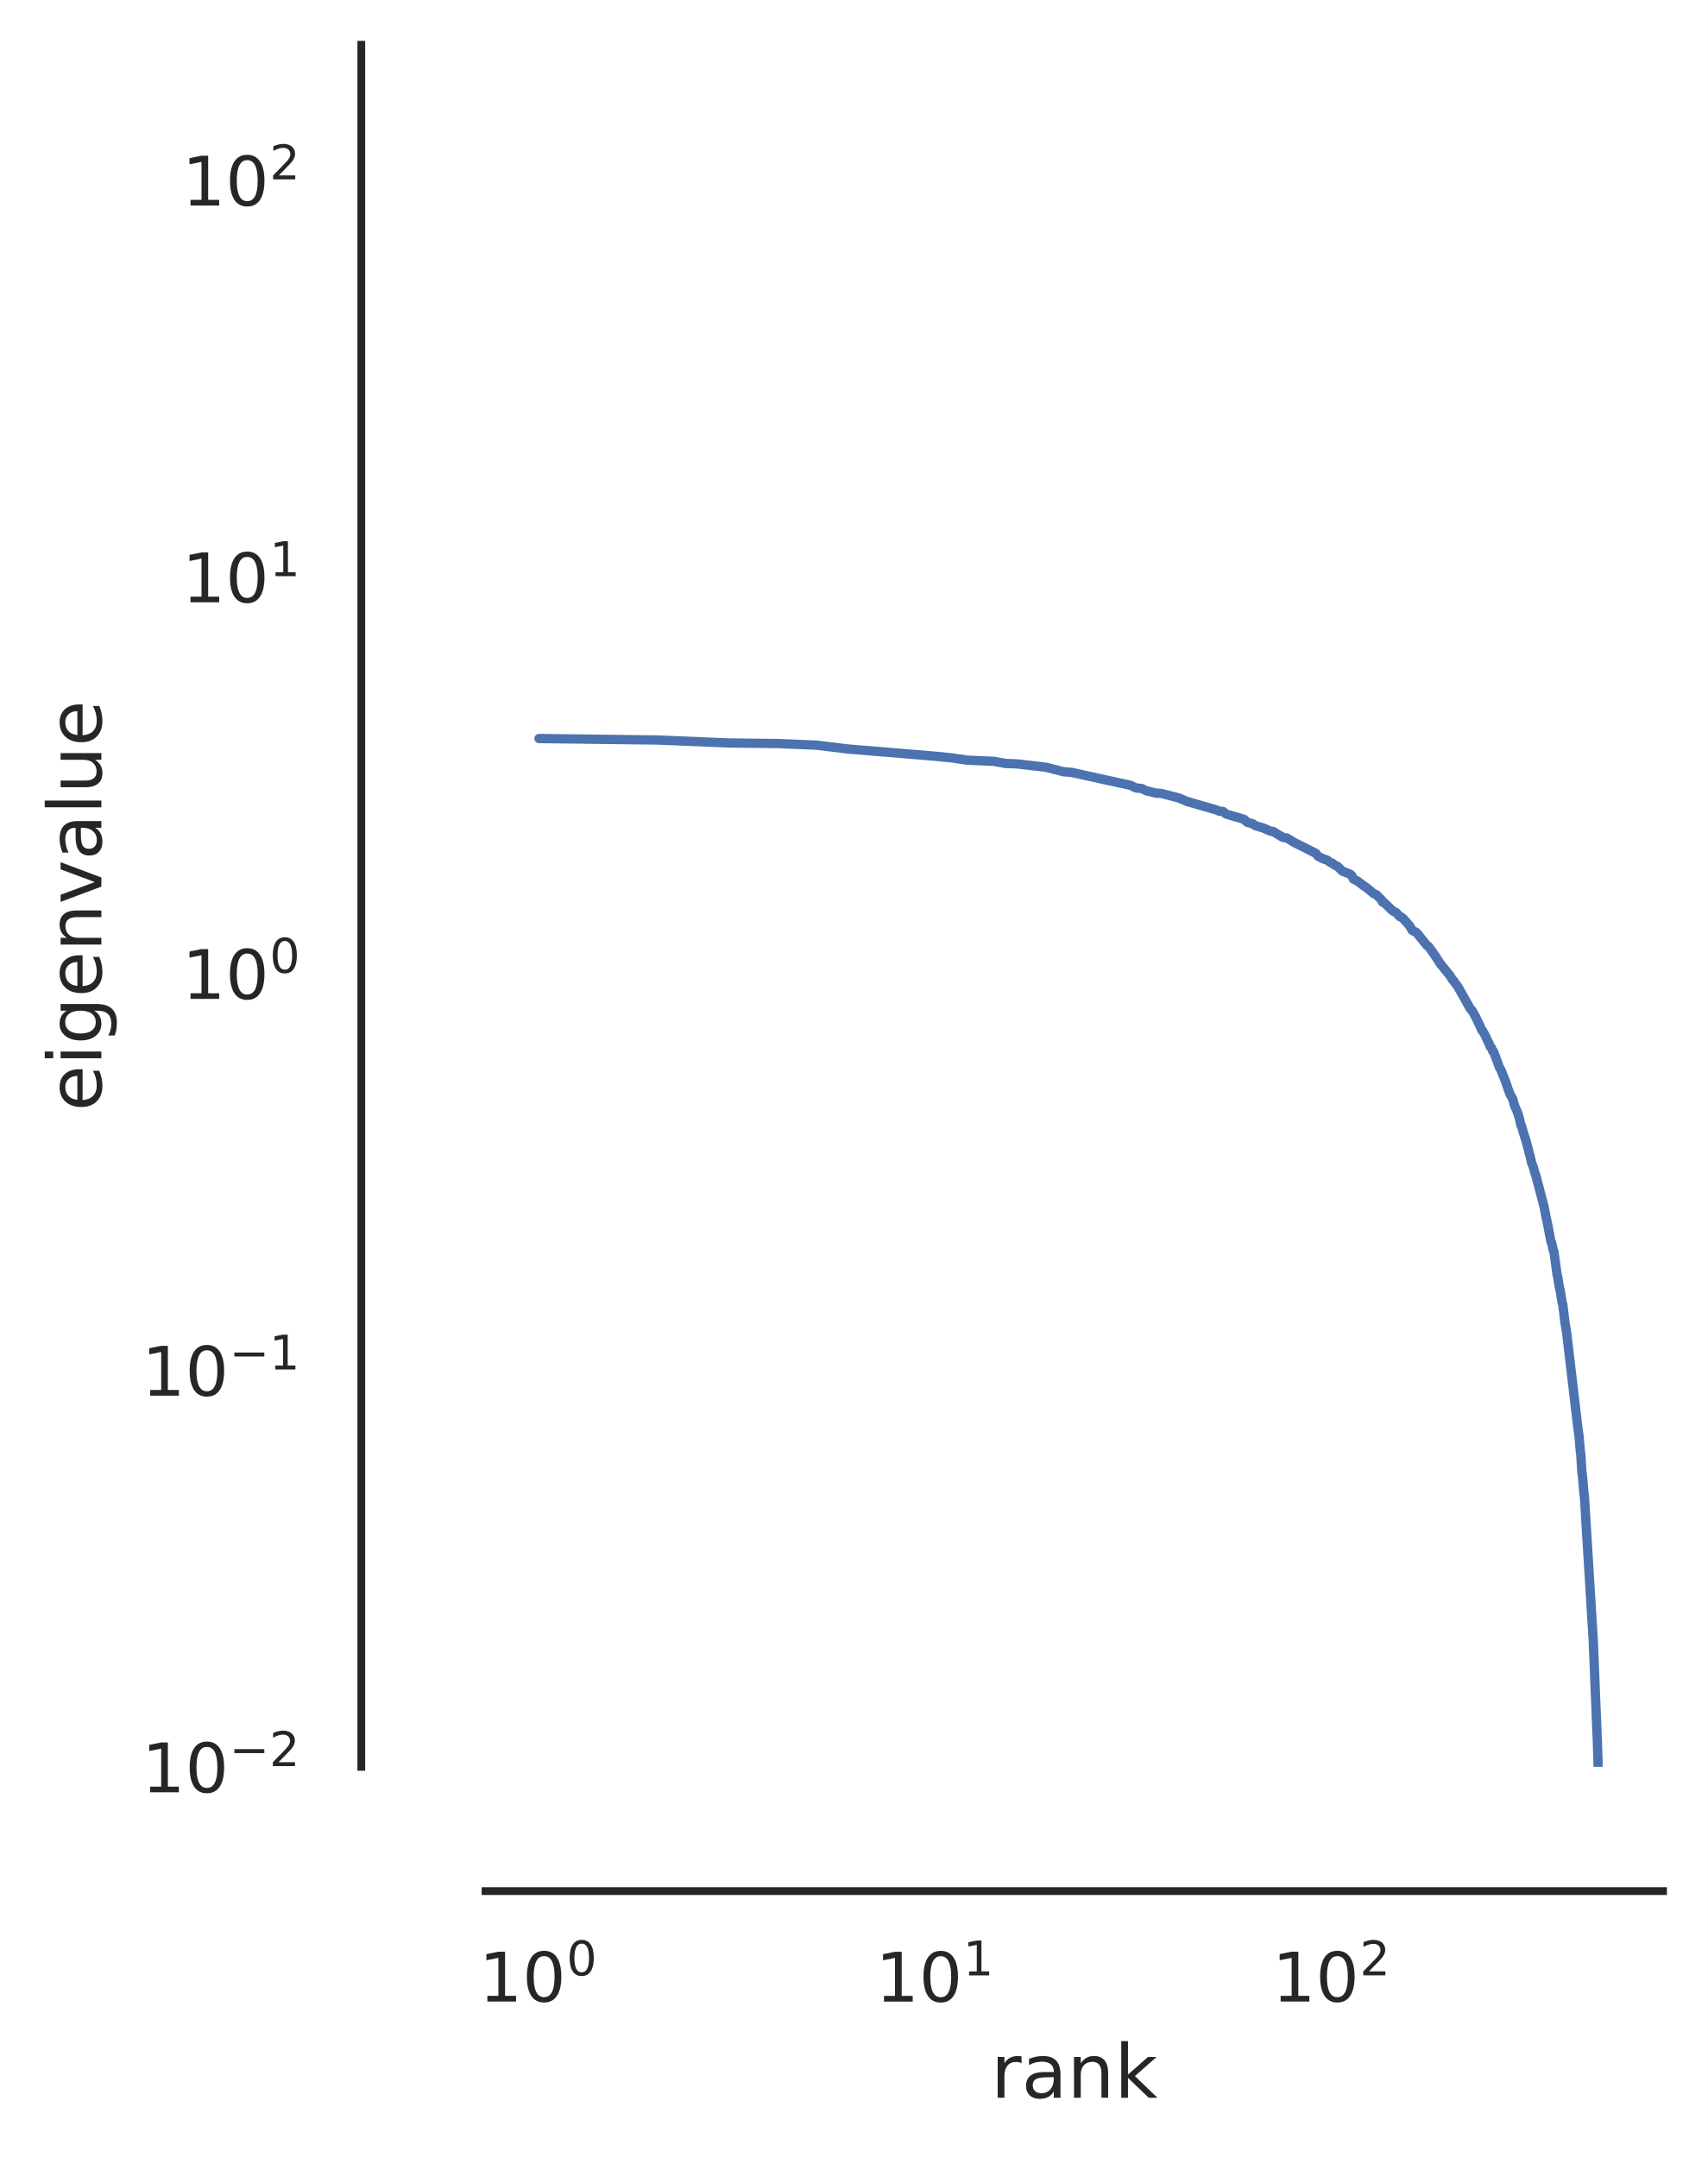
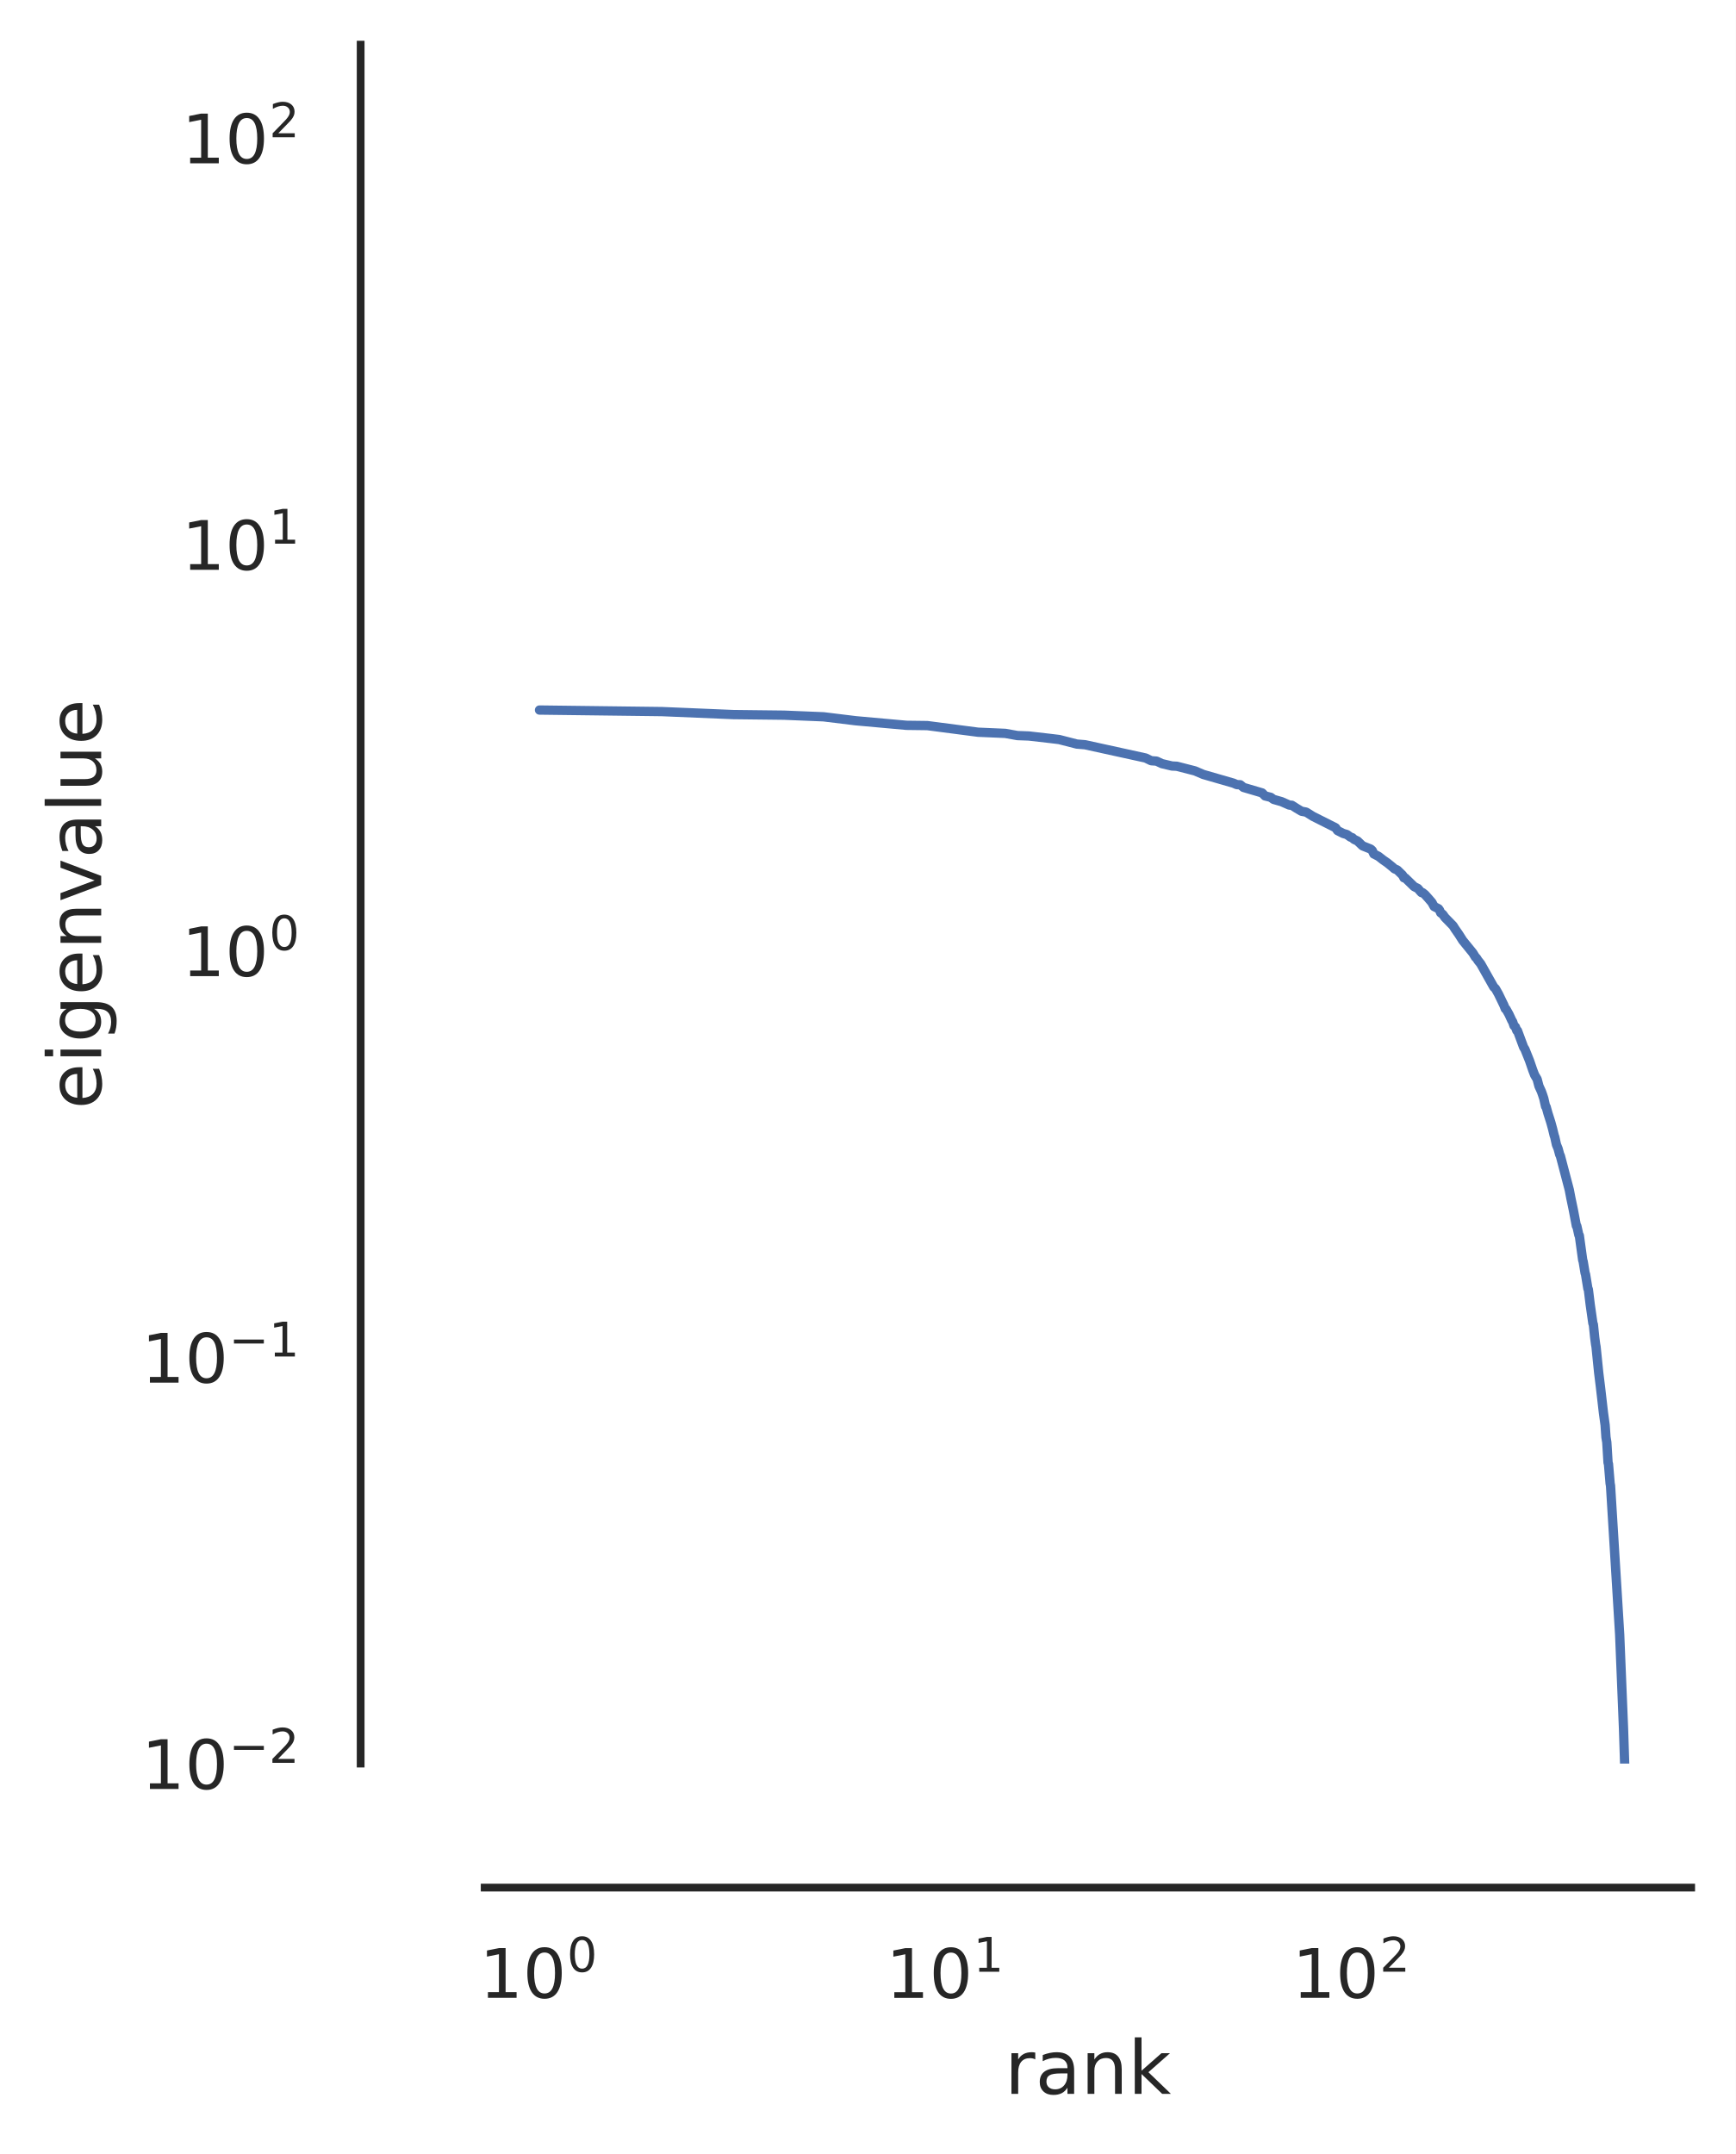
- <svg xmlns="http://www.w3.org/2000/svg" xmlns:xlink="http://www.w3.org/1999/xlink" width="274.933pt" height="347.36pt" viewBox="0 0 274.933 347.36" version="1.1">
+ <svg xmlns="http://www.w3.org/2000/svg" xmlns:xlink="http://www.w3.org/1999/xlink" width="279.941pt" height="347.36pt" viewBox="0 0 279.941 347.36" version="1.1">
  <defs>
    <style type="text/css">*{stroke-linejoin: round; stroke-linecap: butt}</style>
  </defs>
  <g id="figure_1">
    <g id="patch_1">
-       <path d="M 0 347.36  L 274.933 347.36  L 274.933 0  L 0 0  z " style="fill: #ffffff" />
+       <path d="M 0 347.36  L 279.941 347.36  L 279.941 0  L 0 0  z " style="fill: #ffffff" />
    </g>
    <g id="axes_1">
      <g id="patch_2">
-         <path d="M 78.164 284.4  L 267.733 284.4  L 267.733 7.2  L 78.164 7.2  z " style="fill: #ffffff" />
+         <path d="M 78.164 284.4  L 272.741 284.4  L 272.741 7.2  L 78.164 7.2  z " style="fill: #ffffff" />
      </g>
      <g id="matplotlib.axis_1">
        <g id="xtick_1">
          <g id="text_1">
-             <g style="fill: #262626" transform="translate(77.10052 322.2583) scale(0.11 -0.11)">
+             <g style="fill: #262626" transform="translate(77.32816 322.2583) scale(0.11 -0.11)">
              <defs>
                <path id="DejaVuSans-31" d="M 794 531  L 1825 531  L 1825 4091  L 703 3866  L 703 4441  L 1819 4666  L 2450 4666  L 2450 531  L 3481 531  L 3481 0  L 794 0  L 794 531  z " transform="scale(0.015625)" />
                <path id="DejaVuSans-30" d="M 2034 4250  Q 1547 4250 1301 3770  Q 1056 3291 1056 2328  Q 1056 1369 1301 889  Q 1547 409 2034 409  Q 2525 409 2770 889  Q 3016 1369 3016 2328  Q 3016 3291 2770 3770  Q 2525 4250 2034 4250  z M 2034 4750  Q 2819 4750 3233 4129  Q 3647 3509 3647 2328  Q 3647 1150 3233 529  Q 2819 -91 2034 -91  Q 1250 -91 836 529  Q 422 1150 422 2328  Q 422 3509 836 4129  Q 1250 4750 2034 4750  z " transform="scale(0.015625)" />
              </defs>
              <use xlink:href="#DejaVuSans-31" transform="translate(0 0.765625)" />
              <use xlink:href="#DejaVuSans-30" transform="translate(63.62305 0.765625)" />
              <use xlink:href="#DejaVuSans-30" transform="translate(128.2031 39.04688) scale(0.7)" />
            </g>
          </g>
        </g>
        <g id="xtick_2">
          <g id="text_2">
-             <g style="fill: #262626" transform="translate(140.9528 322.2583) scale(0.11 -0.11)">
+             <g style="fill: #262626" transform="translate(142.8673 322.2583) scale(0.11 -0.11)">
              <use xlink:href="#DejaVuSans-31" transform="translate(0 0.684375)" />
              <use xlink:href="#DejaVuSans-30" transform="translate(63.62305 0.684375)" />
              <use xlink:href="#DejaVuSans-31" transform="translate(128.2031 38.96563) scale(0.7)" />
            </g>
          </g>
        </g>
        <g id="xtick_3">
          <g id="text_3">
-             <g style="fill: #262626" transform="translate(204.8051 322.2583) scale(0.11 -0.11)">
+             <g style="fill: #262626" transform="translate(208.4065 322.2583) scale(0.11 -0.11)">
              <defs>
                <path id="DejaVuSans-32" d="M 1228 531  L 3431 531  L 3431 0  L 469 0  L 469 531  Q 828 903 1448 1529  Q 2069 2156 2228 2338  Q 2531 2678 2651 2914  Q 2772 3150 2772 3378  Q 2772 3750 2511 3984  Q 2250 4219 1831 4219  Q 1534 4219 1204 4116  Q 875 4013 500 3803  L 500 4441  Q 881 4594 1212 4672  Q 1544 4750 1819 4750  Q 2544 4750 2975 4387  Q 3406 4025 3406 3419  Q 3406 3131 3298 2873  Q 3191 2616 2906 2266  Q 2828 2175 2409 1742  Q 1991 1309 1228 531  z " transform="scale(0.015625)" />
              </defs>
              <use xlink:href="#DejaVuSans-31" transform="translate(0 0.765625)" />
              <use xlink:href="#DejaVuSans-30" transform="translate(63.62305 0.765625)" />
              <use xlink:href="#DejaVuSans-32" transform="translate(128.2031 39.04688) scale(0.7)" />
            </g>
          </g>
        </g>
        <g id="xtick_4" />
        <g id="xtick_5" />
        <g id="xtick_6" />
        <g id="xtick_7" />
        <g id="xtick_8" />
        <g id="xtick_9" />
        <g id="xtick_10" />
        <g id="xtick_11" />
        <g id="xtick_12" />
        <g id="xtick_13" />
        <g id="xtick_14" />
        <g id="xtick_15" />
        <g id="xtick_16" />
        <g id="xtick_17" />
        <g id="xtick_18" />
        <g id="xtick_19" />
        <g id="xtick_20" />
        <g id="xtick_21" />
        <g id="xtick_22" />
        <g id="xtick_23" />
        <g id="xtick_24" />
        <g id="xtick_25" />
        <g id="xtick_26" />
        <g id="text_4">
-           <g style="fill: #262626" transform="translate(159.5279 337.6641) scale(0.12 -0.12)">
+           <g style="fill: #262626" transform="translate(162.032 337.6641) scale(0.12 -0.12)">
            <defs>
              <path id="DejaVuSans-72" d="M 2631 2963  Q 2534 3019 2420 3045  Q 2306 3072 2169 3072  Q 1681 3072 1420 2755  Q 1159 2438 1159 1844  L 1159 0  L 581 0  L 581 3500  L 1159 3500  L 1159 2956  Q 1341 3275 1631 3429  Q 1922 3584 2338 3584  Q 2397 3584 2469 3576  Q 2541 3569 2628 3553  L 2631 2963  z " transform="scale(0.015625)" />
              <path id="DejaVuSans-61" d="M 2194 1759  Q 1497 1759 1228 1600  Q 959 1441 959 1056  Q 959 750 1161 570  Q 1363 391 1709 391  Q 2188 391 2477 730  Q 2766 1069 2766 1631  L 2766 1759  L 2194 1759  z M 3341 1997  L 3341 0  L 2766 0  L 2766 531  Q 2569 213 2275 61  Q 1981 -91 1556 -91  Q 1019 -91 701 211  Q 384 513 384 1019  Q 384 1609 779 1909  Q 1175 2209 1959 2209  L 2766 2209  L 2766 2266  Q 2766 2663 2505 2880  Q 2244 3097 1772 3097  Q 1472 3097 1187 3025  Q 903 2953 641 2809  L 641 3341  Q 956 3463 1253 3523  Q 1550 3584 1831 3584  Q 2591 3584 2966 3190  Q 3341 2797 3341 1997  z " transform="scale(0.015625)" />
              <path id="DejaVuSans-6e" d="M 3513 2113  L 3513 0  L 2938 0  L 2938 2094  Q 2938 2591 2744 2837  Q 2550 3084 2163 3084  Q 1697 3084 1428 2787  Q 1159 2491 1159 1978  L 1159 0  L 581 0  L 581 3500  L 1159 3500  L 1159 2956  Q 1366 3272 1645 3428  Q 1925 3584 2291 3584  Q 2894 3584 3203 3211  Q 3513 2838 3513 2113  z " transform="scale(0.015625)" />
              <path id="DejaVuSans-6b" d="M 581 4863  L 1159 4863  L 1159 1991  L 2875 3500  L 3609 3500  L 1753 1863  L 3688 0  L 2938 0  L 1159 1709  L 1159 0  L 581 0  L 581 4863  z " transform="scale(0.015625)" />
            </defs>
            <use xlink:href="#DejaVuSans-72" />
            <use xlink:href="#DejaVuSans-61" x="41.113" />
            <use xlink:href="#DejaVuSans-6e" x="102.393" />
            <use xlink:href="#DejaVuSans-6b" x="165.771" />
          </g>
        </g>
      </g>
      <g id="matplotlib.axis_2">
        <g id="ytick_1">
          <g id="text_5">
            <g style="fill: #262626" transform="translate(22.81375 288.5791) scale(0.11 -0.11)">
              <defs>
                <path id="DejaVuSans-2212" d="M 678 2272  L 4684 2272  L 4684 1741  L 678 1741  L 678 2272  z " transform="scale(0.015625)" />
              </defs>
              <use xlink:href="#DejaVuSans-31" transform="translate(0 0.765625)" />
              <use xlink:href="#DejaVuSans-30" transform="translate(63.62305 0.765625)" />
              <use xlink:href="#DejaVuSans-2212" transform="translate(128.2031 39.04688) scale(0.7)" />
              <use xlink:href="#DejaVuSans-32" transform="translate(186.8555 39.04688) scale(0.7)" />
            </g>
          </g>
        </g>
        <g id="ytick_2">
          <g id="text_6">
-             <g style="fill: #262626" transform="translate(22.81375 224.7268) scale(0.11 -0.11)">
+             <g style="fill: #262626" transform="translate(22.81375 223.04) scale(0.11 -0.11)">
              <use xlink:href="#DejaVuSans-31" transform="translate(0 0.684375)" />
              <use xlink:href="#DejaVuSans-30" transform="translate(63.62305 0.684375)" />
              <use xlink:href="#DejaVuSans-2212" transform="translate(128.2031 38.96563) scale(0.7)" />
              <use xlink:href="#DejaVuSans-31" transform="translate(186.8555 38.96563) scale(0.7)" />
            </g>
          </g>
        </g>
        <g id="ytick_3">
          <g id="text_7">
-             <g style="fill: #262626" transform="translate(29.30375 160.8745) scale(0.11 -0.11)">
+             <g style="fill: #262626" transform="translate(29.30375 157.5008) scale(0.11 -0.11)">
              <use xlink:href="#DejaVuSans-31" transform="translate(0 0.765625)" />
              <use xlink:href="#DejaVuSans-30" transform="translate(63.62305 0.765625)" />
              <use xlink:href="#DejaVuSans-30" transform="translate(128.2031 39.04688) scale(0.7)" />
            </g>
          </g>
        </g>
        <g id="ytick_4">
          <g id="text_8">
-             <g style="fill: #262626" transform="translate(29.30375 97.02221) scale(0.11 -0.11)">
+             <g style="fill: #262626" transform="translate(29.30375 91.96165) scale(0.11 -0.11)">
              <use xlink:href="#DejaVuSans-31" transform="translate(0 0.684375)" />
              <use xlink:href="#DejaVuSans-30" transform="translate(63.62305 0.684375)" />
              <use xlink:href="#DejaVuSans-31" transform="translate(128.2031 38.96563) scale(0.7)" />
            </g>
          </g>
        </g>
        <g id="ytick_5">
          <g id="text_9">
-             <g style="fill: #262626" transform="translate(29.30375 33.16989) scale(0.11 -0.11)">
+             <g style="fill: #262626" transform="translate(29.30375 26.42249) scale(0.11 -0.11)">
              <use xlink:href="#DejaVuSans-31" transform="translate(0 0.765625)" />
              <use xlink:href="#DejaVuSans-30" transform="translate(63.62305 0.765625)" />
              <use xlink:href="#DejaVuSans-32" transform="translate(128.2031 39.04688) scale(0.7)" />
            </g>
          </g>
        </g>
        <g id="ytick_6" />
        <g id="ytick_7" />
        <g id="ytick_8" />
        <g id="ytick_9" />
        <g id="ytick_10" />
        <g id="ytick_11" />
        <g id="ytick_12" />
        <g id="ytick_13" />
        <g id="ytick_14" />
        <g id="ytick_15" />
        <g id="ytick_16" />
        <g id="ytick_17" />
        <g id="ytick_18" />
        <g id="ytick_19" />
        <g id="ytick_20" />
        <g id="ytick_21" />
        <g id="ytick_22" />
        <g id="ytick_23" />
        <g id="ytick_24" />
        <g id="ytick_25" />
        <g id="ytick_26" />
        <g id="ytick_27" />
        <g id="ytick_28" />
        <g id="ytick_29" />
        <g id="ytick_30" />
        <g id="ytick_31" />
        <g id="ytick_32" />
        <g id="ytick_33" />
        <g id="ytick_34" />
        <g id="ytick_35" />
        <g id="ytick_36" />
        <g id="ytick_37" />
-         <g id="ytick_38" />
        <g id="text_10">
          <g style="fill: #262626" transform="translate(16.31812 178.8516) rotate(-90) scale(0.12 -0.12)">
            <defs>
              <path id="DejaVuSans-65" d="M 3597 1894  L 3597 1613  L 953 1613  Q 991 1019 1311 708  Q 1631 397 2203 397  Q 2534 397 2845 478  Q 3156 559 3463 722  L 3463 178  Q 3153 47 2828 -22  Q 2503 -91 2169 -91  Q 1331 -91 842 396  Q 353 884 353 1716  Q 353 2575 817 3079  Q 1281 3584 2069 3584  Q 2775 3584 3186 3129  Q 3597 2675 3597 1894  z M 3022 2063  Q 3016 2534 2758 2815  Q 2500 3097 2075 3097  Q 1594 3097 1305 2825  Q 1016 2553 972 2059  L 3022 2063  z " transform="scale(0.015625)" />
              <path id="DejaVuSans-69" d="M 603 3500  L 1178 3500  L 1178 0  L 603 0  L 603 3500  z M 603 4863  L 1178 4863  L 1178 4134  L 603 4134  L 603 4863  z " transform="scale(0.015625)" />
              <path id="DejaVuSans-67" d="M 2906 1791  Q 2906 2416 2648 2759  Q 2391 3103 1925 3103  Q 1463 3103 1205 2759  Q 947 2416 947 1791  Q 947 1169 1205 825  Q 1463 481 1925 481  Q 2391 481 2648 825  Q 2906 1169 2906 1791  z M 3481 434  Q 3481 -459 3084 -895  Q 2688 -1331 1869 -1331  Q 1566 -1331 1297 -1286  Q 1028 -1241 775 -1147  L 775 -588  Q 1028 -725 1275 -790  Q 1522 -856 1778 -856  Q 2344 -856 2625 -561  Q 2906 -266 2906 331  L 2906 616  Q 2728 306 2450 153  Q 2172 0 1784 0  Q 1141 0 747 490  Q 353 981 353 1791  Q 353 2603 747 3093  Q 1141 3584 1784 3584  Q 2172 3584 2450 3431  Q 2728 3278 2906 2969  L 2906 3500  L 3481 3500  L 3481 434  z " transform="scale(0.015625)" />
              <path id="DejaVuSans-76" d="M 191 3500  L 800 3500  L 1894 563  L 2988 3500  L 3597 3500  L 2284 0  L 1503 0  L 191 3500  z " transform="scale(0.015625)" />
              <path id="DejaVuSans-6c" d="M 603 4863  L 1178 4863  L 1178 0  L 603 0  L 603 4863  z " transform="scale(0.015625)" />
              <path id="DejaVuSans-75" d="M 544 1381  L 544 3500  L 1119 3500  L 1119 1403  Q 1119 906 1312 657  Q 1506 409 1894 409  Q 2359 409 2629 706  Q 2900 1003 2900 1516  L 2900 3500  L 3475 3500  L 3475 0  L 2900 0  L 2900 538  Q 2691 219 2414 64  Q 2138 -91 1772 -91  Q 1169 -91 856 284  Q 544 659 544 1381  z M 1991 3584  L 1991 3584  z " transform="scale(0.015625)" />
            </defs>
            <use xlink:href="#DejaVuSans-65" />
            <use xlink:href="#DejaVuSans-69" x="61.523" />
            <use xlink:href="#DejaVuSans-67" x="89.307" />
            <use xlink:href="#DejaVuSans-65" x="152.783" />
            <use xlink:href="#DejaVuSans-6e" x="214.307" />
            <use xlink:href="#DejaVuSans-76" x="277.686" />
            <use xlink:href="#DejaVuSans-61" x="336.865" />
            <use xlink:href="#DejaVuSans-6c" x="398.145" />
            <use xlink:href="#DejaVuSans-75" x="425.928" />
            <use xlink:href="#DejaVuSans-65" x="489.307" />
          </g>
        </g>
      </g>
      <g id="PolyCollection_1" />
      <g id="line2d_1">
-         <path d="M 86.781 118.877  L 106.002 119.118  L 117.246 119.59  L 125.223 119.683  L 131.411 119.939  L 136.467 120.558  L 150.633 121.73  L 153.276 121.996  L 155.689 122.359  L 159.963 122.544  L 161.877 122.887  L 163.666 122.954  L 166.933 123.328  L 168.432 123.51  L 171.207 124.222  L 172.497 124.326  L 182.007 126.411  L 182.888 126.838  L 183.741 126.901  L 184.569 127.295  L 186.154 127.669  L 186.914 127.707  L 189.761 128.435  L 191.081 128.999  L 195.813 130.363  L 196.351 130.596  L 196.88 130.613  L 197.398 131.033  L 200.32 131.896  L 200.778 132.365  L 201.673 132.59  L 202.109 132.91  L 203.38 133.275  L 204.594 133.811  L 204.988 133.837  L 205.758 134.329  L 206.508 134.776  L 207.237 134.912  L 208.297 135.575  L 211.563 137.218  L 211.87 137.38  L 212.173 137.814  L 213.063 138.266  L 213.64 138.433  L 214.206 138.843  L 214.485 138.931  L 214.761 139.193  L 215.305 139.447  L 216.101 140.209  L 217.379 140.721  L 217.628 140.95  L 217.874 141.487  L 218.601 141.857  L 219.309 142.409  L 219.999 142.889  L 220.894 143.616  L 221.113 143.822  L 221.547 143.997  L 222.393 144.819  L 222.601 145.232  L 222.807 145.256  L 224.209 146.619  L 224.789 146.908  L 225.169 147.35  L 225.357 147.553  L 225.543 147.573  L 225.913 147.871  L 226.459 148.48  L 226.994 149.101  L 227.345 149.746  L 228.034 150.096  L 229.685 152.151  L 230.004 152.375  L 230.63 153.256  L 231.243 154.138  L 231.843 155.082  L 233.428 157.031  L 233.845 157.711  L 233.983 157.81  L 234.256 158.237  L 234.661 158.743  L 236.725 162.41  L 236.973 162.63  L 237.582 163.729  L 238.296 165.223  L 238.53 165.811  L 238.647 165.86  L 239.107 166.686  L 239.56 167.665  L 239.672 167.819  L 239.895 168.469  L 240.115 168.663  L 240.335 169.24  L 240.444 169.255  L 241.406 171.841  L 241.615 172.173  L 242.335 173.97  L 242.838 175.436  L 243.136 176.21  L 243.528 176.866  L 243.818 177.963  L 244.201 178.799  L 244.39 179.331  L 244.578 179.908  L 244.858 181.159  L 244.95 181.231  L 245.226 182.231  L 245.68 183.656  L 245.949 184.632  L 246.215 185.724  L 246.303 185.967  L 246.566 187.158  L 246.827 187.792  L 247.085 188.758  L 247.255 189.201  L 248.584 194.261  L 248.826 195.531  L 249.225 197.435  L 249.697 199.917  L 249.774 199.956  L 250.083 201.354  L 250.16 201.434  L 250.691 205.291  L 250.766 205.519  L 251.064 207.323  L 251.138 207.537  L 251.506 209.779  L 251.579 209.899  L 251.94 212.853  L 252.226 214.618  L 253.68 226.951  L 253.949 229.285  L 254.215 231.223  L 254.413 233.608  L 254.478 233.919  L 254.674 237.135  L 254.739 237.304  L 254.998 240.387  L 255.062 240.733  L 256.501 264.116  L 256.683 268.62  L 257.163 280.517  L 257.459 289.901  L 257.868 305.015  L 257.926 306.274  L 258.214 323.198  L 258.625 348.36  L 258.625 348.36  " clip-path="url(#p350bd47a59)" style="fill: none; stroke: #4c72b0; stroke-width: 1.5; stroke-linecap: round" />
+         <path d="M 87.008 114.504  L 106.737 114.752  L 118.278 115.236  L 126.467 115.332  L 132.818 115.594  L 138.008 116.229  L 146.196 116.966  L 149.548 117.01  L 157.737 118.078  L 162.124 118.268  L 164.088 118.62  L 165.925 118.689  L 169.278 119.073  L 170.817 119.259  L 173.665 119.99  L 174.989 120.098  L 184.751 122.238  L 185.654 122.676  L 186.53 122.741  L 187.38 123.144  L 189.007 123.528  L 189.787 123.567  L 192.709 124.315  L 194.064 124.893  L 198.921 126.293  L 199.474 126.533  L 200.016 126.55  L 200.548 126.982  L 203.547 127.867  L 204.017 128.349  L 204.935 128.579  L 205.384 128.908  L 206.688 129.282  L 207.934 129.833  L 208.338 129.859  L 209.129 130.365  L 209.898 130.823  L 210.647 130.962  L 211.735 131.644  L 215.088 133.329  L 215.402 133.496  L 215.713 133.942  L 216.627 134.406  L 217.22 134.577  L 217.8 134.997  L 218.086 135.088  L 218.37 135.357  L 218.928 135.617  L 219.745 136.4  L 221.057 136.925  L 221.312 137.161  L 221.565 137.712  L 222.311 138.091  L 223.038 138.658  L 223.746 139.15  L 224.665 139.897  L 224.89 140.108  L 225.334 140.288  L 226.204 141.131  L 226.417 141.556  L 226.628 141.58  L 228.067 142.979  L 228.662 143.276  L 229.052 143.729  L 229.245 143.938  L 229.437 143.958  L 229.816 144.264  L 230.376 144.889  L 230.926 145.527  L 231.286 146.188  L 231.993 146.548  L 232.167 146.782  L 232.34 147.201  L 232.683 147.452  L 233.022 147.935  L 234.338 149.283  L 234.658 149.791  L 235.287 150.696  L 235.903 151.666  L 237.53 153.666  L 237.958 154.364  L 238.099 154.466  L 238.379 154.904  L 238.795 155.423  L 240.914 159.187  L 241.168 159.413  L 241.67 160.305  L 242.527 162.075  L 242.767 162.678  L 242.886 162.729  L 243.359 163.576  L 243.824 164.581  L 243.939 164.739  L 244.167 165.406  L 244.394 165.606  L 244.619 166.197  L 244.731 166.213  L 245.718 168.867  L 245.933 169.209  L 246.672 171.052  L 247.189 172.557  L 247.494 173.352  L 247.897 174.025  L 248.195 175.151  L 248.587 176.009  L 248.782 176.555  L 248.975 177.148  L 249.262 178.431  L 249.357 178.505  L 249.64 179.532  L 250.106 180.995  L 250.382 181.996  L 250.655 183.117  L 250.745 183.366  L 251.015 184.589  L 251.282 185.24  L 251.547 186.231  L 251.635 186.359  L 253.086 191.879  L 253.335 193.183  L 253.744 195.138  L 254.228 197.685  L 254.308 197.725  L 254.625 199.16  L 254.704 199.242  L 255.249 203.201  L 255.326 203.435  L 255.632 205.287  L 255.708 205.506  L 256.085 207.808  L 256.16 207.931  L 256.457 210.358  L 256.897 213.444  L 256.97 213.58  L 257.187 215.693  L 257.331 216.794  L 257.402 217.183  L 257.687 219.982  L 257.828 221.361  L 258.109 223.643  L 258.317 225.434  L 258.593 227.829  L 258.866 229.818  L 259.001 231.77  L 259.136 232.585  L 259.337 235.886  L 259.404 236.06  L 259.67 239.224  L 259.736 239.579  L 261.212 263.58  L 261.399 268.203  L 261.831 278.731  L 262.436 297.429  L 262.794 314.002  L 263.384 348.36  L 263.384 348.36  " clip-path="url(#pab03dbbb86)" style="fill: none; stroke: #4c72b0; stroke-width: 1.5; stroke-linecap: round" />
      </g>
      <g id="patch_3">
        <path d="M 58.164 284.4  L 58.164 7.2  " style="fill: none; stroke: #262626; stroke-width: 1.25; stroke-linejoin: miter; stroke-linecap: square" />
      </g>
      <g id="patch_4">
-         <path d="M 78.164 304.4  L 267.733 304.4  " style="fill: none; stroke: #262626; stroke-width: 1.25; stroke-linejoin: miter; stroke-linecap: square" />
+         <path d="M 78.164 304.4  L 272.741 304.4  " style="fill: none; stroke: #262626; stroke-width: 1.25; stroke-linejoin: miter; stroke-linecap: square" />
      </g>
    </g>
  </g>
  <defs>
-     <clipPath id="p350bd47a59">
-       <rect x="78.164" y="7.2" width="189.569" height="277.2" />
+     <clipPath id="pab03dbbb86">
+       <rect x="78.164" y="7.2" width="194.577" height="277.2" />
    </clipPath>
  </defs>
</svg>
